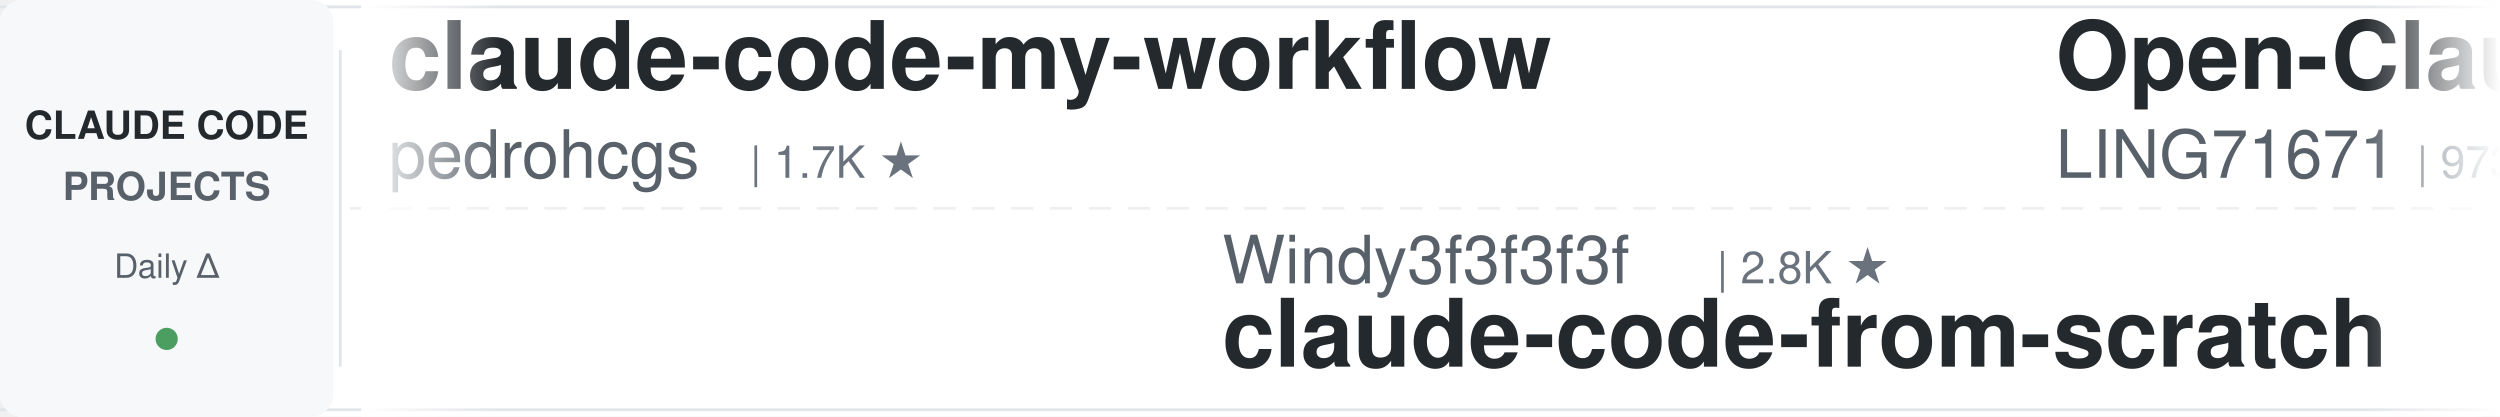
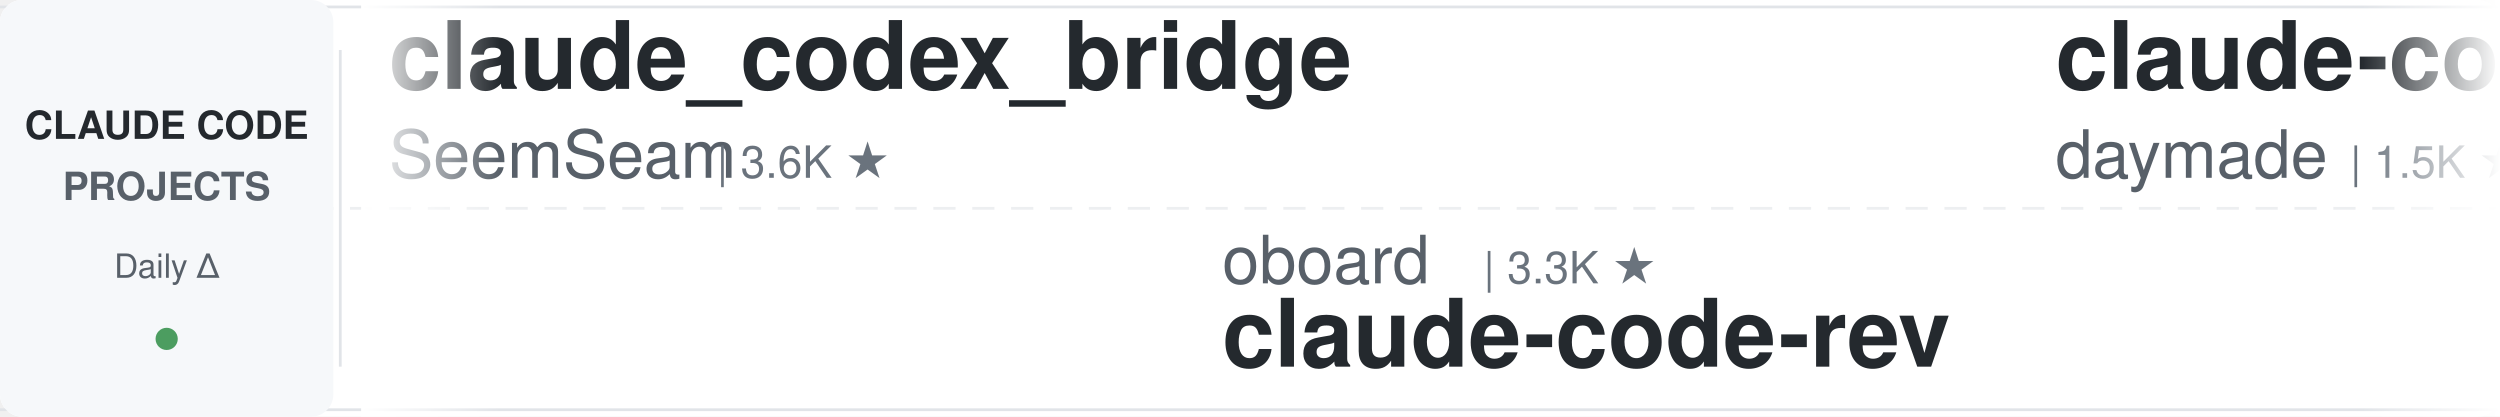
<svg xmlns="http://www.w3.org/2000/svg" width="900" height="150">
  <defs>
    <linearGradient id="leftFade" x1="0%" y1="0%" x2="100%" y2="0%">
      <stop offset="0%" style="stop-color:#ffffff;stop-opacity:1" />
      <stop offset="100%" style="stop-color:#ffffff;stop-opacity:0" />
    </linearGradient>
    <linearGradient id="rightFade" x1="0%" y1="0%" x2="100%" y2="0%">
      <stop offset="0%" style="stop-color:#ffffff;stop-opacity:0" />
      <stop offset="100%" style="stop-color:#ffffff;stop-opacity:1" />
    </linearGradient>
  </defs>
  <rect width="900" height="150" fill="#ffffff" rx="8" />
  <rect x="0" y="2" width="900" height="1" fill="#e1e4e8" />
  <rect x="0" y="147" width="900" height="1" fill="#e1e4e8" />
  <line x1="0" y1="75" x2="900" y2="75" stroke="#e1e4e8" stroke-width="1" stroke-dasharray="8 6" opacity="0.6" />
  <rect x="0" y="0" width="120" height="150" fill="#f6f8fa" rx="8" />
  <text x="60" y="50" font-family="-apple-system, BlinkMacSystemFont, 'Segoe UI', Helvetica, Arial, sans-serif" font-size="14" font-weight="600" fill="#24292e" text-anchor="middle">CLAUDE CODE</text>
  <text x="60" y="72" font-family="-apple-system, BlinkMacSystemFont, 'Segoe UI', Helvetica, Arial, sans-serif" font-size="14" font-weight="600" fill="#586069" text-anchor="middle">PROJECTS</text>
  <text x="60" y="100" font-family="-apple-system, BlinkMacSystemFont, 'Segoe UI', Helvetica, Arial, sans-serif" font-size="12" font-weight="500" fill="#586069" text-anchor="middle">Daily Δ</text>
  <circle cx="60" cy="122" r="4" fill="#22863a" opacity="0.8" />
  <rect x="122" y="18" width="1" height="114" fill="#e1e4e8" />
  <clipPath id="tickerClip">
    <rect x="130" y="0" width="770" height="150" />
  </clipPath>
  <g clip-path="url(#tickerClip)">
    <g id="tickerItems">
      <animateTransform attributeName="transform" attributeType="XML" type="translate" from="0 0" to="-3000 0" dur="54s" repeatCount="indefinite" />
      <g transform="translate(0, 0)">
-         <text x="140" y="32" font-family="-apple-system, BlinkMacSystemFont, 'Segoe UI', Helvetica, Arial, sans-serif" font-size="34" font-weight="600" fill="#24292e">claude-code-my-workflow</text>
-         <text x="140" y="64" font-family="-apple-system, BlinkMacSystemFont, 'Segoe UI', Helvetica, Arial, sans-serif" font-size="24" font-weight="400" fill="#586069">pedrohcgs</text>
-         <text x="270" y="64" font-family="-apple-system, BlinkMacSystemFont, 'Segoe UI', Helvetica, Arial, sans-serif" font-size="16" font-weight="500" fill="#6a737d">| 1.7K ★</text>
+         <text x="140" y="32" font-family="-apple-system, BlinkMacSystemFont, 'Segoe UI', Helvetica, Arial, sans-serif" font-size="34" font-weight="600" fill="#24292e">claude_codex_bridge</text>
+         <text x="140" y="64" font-family="-apple-system, BlinkMacSystemFont, 'Segoe UI', Helvetica, Arial, sans-serif" font-size="24" font-weight="400" fill="#586069">SeemSeam</text>
+         <text x="258" y="64" font-family="-apple-system, BlinkMacSystemFont, 'Segoe UI', Helvetica, Arial, sans-serif" font-size="16" font-weight="500" fill="#6a737d">| 3.6K ★</text>
      </g>
      <g transform="translate(300, 0)">
-         <text x="140" y="102" font-family="-apple-system, BlinkMacSystemFont, 'Segoe UI', Helvetica, Arial, sans-serif" font-size="24" font-weight="400" fill="#586069">Windy3f3f3f3f</text>
-         <text x="318" y="102" font-family="-apple-system, BlinkMacSystemFont, 'Segoe UI', Helvetica, Arial, sans-serif" font-size="16" font-weight="500" fill="#6a737d">| 2.8K ★</text>
-         <text x="140" y="132" font-family="-apple-system, BlinkMacSystemFont, 'Segoe UI', Helvetica, Arial, sans-serif" font-size="34" font-weight="600" fill="#24292e">claude-code-from-scratch</text>
-       </g>
-       <g transform="translate(600, 0)">
-         <text x="140" y="32" font-family="-apple-system, BlinkMacSystemFont, 'Segoe UI', Helvetica, Arial, sans-serif" font-size="34" font-weight="600" fill="#24292e">Open-ClaudeCode</text>
-         <text x="140" y="64" font-family="-apple-system, BlinkMacSystemFont, 'Segoe UI', Helvetica, Arial, sans-serif" font-size="24" font-weight="400" fill="#586069">LING71671</text>
-         <text x="270" y="64" font-family="-apple-system, BlinkMacSystemFont, 'Segoe UI', Helvetica, Arial, sans-serif" font-size="16" font-weight="500" fill="#6a737d">| 973 ★</text>
-       </g>
-       <g transform="translate(900, 0)">
-         <text x="140" y="102" font-family="-apple-system, BlinkMacSystemFont, 'Segoe UI', Helvetica, Arial, sans-serif" font-size="24" font-weight="400" fill="#586069">jqueryscript</text>
-         <text x="306" y="102" font-family="-apple-system, BlinkMacSystemFont, 'Segoe UI', Helvetica, Arial, sans-serif" font-size="16" font-weight="500" fill="#6a737d">| 534 ★</text>
-         <text x="140" y="132" font-family="-apple-system, BlinkMacSystemFont, 'Segoe UI', Helvetica, Arial, sans-serif" font-size="34" font-weight="600" fill="#24292e">awesome-claude-code</text>
-       </g>
-       <g transform="translate(1200, 0)">
-         <text x="140" y="32" font-family="-apple-system, BlinkMacSystemFont, 'Segoe UI', Helvetica, Arial, sans-serif" font-size="34" font-weight="600" fill="#24292e">claude-code-transcripts</text>
-         <text x="140" y="64" font-family="-apple-system, BlinkMacSystemFont, 'Segoe UI', Helvetica, Arial, sans-serif" font-size="24" font-weight="400" fill="#586069">simonw</text>
-         <text x="234" y="64" font-family="-apple-system, BlinkMacSystemFont, 'Segoe UI', Helvetica, Arial, sans-serif" font-size="16" font-weight="500" fill="#6a737d">| 1.7K ★</text>
-       </g>
-       <g transform="translate(1500, 0)">
        <text x="140" y="102" font-family="-apple-system, BlinkMacSystemFont, 'Segoe UI', Helvetica, Arial, sans-serif" font-size="24" font-weight="400" fill="#586069">oboard</text>
        <text x="234" y="102" font-family="-apple-system, BlinkMacSystemFont, 'Segoe UI', Helvetica, Arial, sans-serif" font-size="16" font-weight="500" fill="#6a737d">| 3.3K ★</text>
        <text x="140" y="132" font-family="-apple-system, BlinkMacSystemFont, 'Segoe UI', Helvetica, Arial, sans-serif" font-size="34" font-weight="600" fill="#24292e">claude-code-rev</text>
      </g>
+       <g transform="translate(600, 0)">
+         <text x="140" y="32" font-family="-apple-system, BlinkMacSystemFont, 'Segoe UI', Helvetica, Arial, sans-serif" font-size="34" font-weight="600" fill="#24292e">claude-code-skills</text>
+         <text x="140" y="64" font-family="-apple-system, BlinkMacSystemFont, 'Segoe UI', Helvetica, Arial, sans-serif" font-size="24" font-weight="400" fill="#586069">daymade</text>
+         <text x="246" y="64" font-family="-apple-system, BlinkMacSystemFont, 'Segoe UI', Helvetica, Arial, sans-serif" font-size="16" font-weight="500" fill="#6a737d">| 1.5K ★</text>
+       </g>
+       <g transform="translate(900, 0)">
+         <text x="140" y="102" font-family="-apple-system, BlinkMacSystemFont, 'Segoe UI', Helvetica, Arial, sans-serif" font-size="24" font-weight="400" fill="#586069">overwirehq</text>
+         <text x="282" y="102" font-family="-apple-system, BlinkMacSystemFont, 'Segoe UI', Helvetica, Arial, sans-serif" font-size="16" font-weight="500" fill="#6a737d">| 2.8K ★</text>
+         <text x="140" y="132" font-family="-apple-system, BlinkMacSystemFont, 'Segoe UI', Helvetica, Arial, sans-serif" font-size="34" font-weight="600" fill="#24292e">claude-code-telegram</text>
+       </g>
+       <g transform="translate(1200, 0)">
+         <text x="140" y="32" font-family="-apple-system, BlinkMacSystemFont, 'Segoe UI', Helvetica, Arial, sans-serif" font-size="34" font-weight="600" fill="#24292e">everything-claude-code</text>
+         <text x="140" y="64" font-family="-apple-system, BlinkMacSystemFont, 'Segoe UI', Helvetica, Arial, sans-serif" font-size="24" font-weight="400" fill="#586069">WorldFlowAI</text>
+         <text x="294" y="64" font-family="-apple-system, BlinkMacSystemFont, 'Segoe UI', Helvetica, Arial, sans-serif" font-size="16" font-weight="500" fill="#6a737d">| 5.3K ★</text>
+       </g>
+       <g transform="translate(1500, 0)">
+         <text x="140" y="102" font-family="-apple-system, BlinkMacSystemFont, 'Segoe UI', Helvetica, Arial, sans-serif" font-size="24" font-weight="400" fill="#586069">AICoderTudou</text>
+         <text x="306" y="102" font-family="-apple-system, BlinkMacSystemFont, 'Segoe UI', Helvetica, Arial, sans-serif" font-size="16" font-weight="500" fill="#6a737d">| 493 ★</text>
+         <text x="140" y="132" font-family="-apple-system, BlinkMacSystemFont, 'Segoe UI', Helvetica, Arial, sans-serif" font-size="34" font-weight="600" fill="#24292e">claude-code-tudou</text>
+       </g>
      <g transform="translate(1800, 0)">
-         <text x="140" y="32" font-family="-apple-system, BlinkMacSystemFont, 'Segoe UI', Helvetica, Arial, sans-serif" font-size="34" font-weight="600" fill="#24292e">Dive-into-Claude-Code</text>
-         <text x="140" y="64" font-family="-apple-system, BlinkMacSystemFont, 'Segoe UI', Helvetica, Arial, sans-serif" font-size="24" font-weight="400" fill="#586069">VILA-Lab</text>
-         <text x="258" y="64" font-family="-apple-system, BlinkMacSystemFont, 'Segoe UI', Helvetica, Arial, sans-serif" font-size="16" font-weight="500" fill="#6a737d">| 2.2K ★</text>
+         <text x="140" y="32" font-family="-apple-system, BlinkMacSystemFont, 'Segoe UI', Helvetica, Arial, sans-serif" font-size="34" font-weight="600" fill="#24292e">pi-vs-claude-code</text>
+         <text x="140" y="64" font-family="-apple-system, BlinkMacSystemFont, 'Segoe UI', Helvetica, Arial, sans-serif" font-size="24" font-weight="400" fill="#586069">disler</text>
+         <text x="234" y="64" font-family="-apple-system, BlinkMacSystemFont, 'Segoe UI', Helvetica, Arial, sans-serif" font-size="16" font-weight="500" fill="#6a737d">| 1.7K ★</text>
      </g>
      <g transform="translate(2100, 0)">
-         <text x="140" y="102" font-family="-apple-system, BlinkMacSystemFont, 'Segoe UI', Helvetica, Arial, sans-serif" font-size="24" font-weight="400" fill="#586069">luyao618</text>
-         <text x="258" y="102" font-family="-apple-system, BlinkMacSystemFont, 'Segoe UI', Helvetica, Arial, sans-serif" font-size="16" font-weight="500" fill="#6a737d">| 1.7K ★</text>
-         <text x="140" y="132" font-family="-apple-system, BlinkMacSystemFont, 'Segoe UI', Helvetica, Arial, sans-serif" font-size="34" font-weight="600" fill="#24292e">Claude-Code-Source-Study</text>
+         <text x="140" y="102" font-family="-apple-system, BlinkMacSystemFont, 'Segoe UI', Helvetica, Arial, sans-serif" font-size="24" font-weight="400" fill="#586069">https-deeplearning-ai</text>
+         <text x="414" y="102" font-family="-apple-system, BlinkMacSystemFont, 'Segoe UI', Helvetica, Arial, sans-serif" font-size="16" font-weight="500" fill="#6a737d">| 558 ★</text>
+         <text x="140" y="132" font-family="-apple-system, BlinkMacSystemFont, 'Segoe UI', Helvetica, Arial, sans-serif" font-size="34" font-weight="600" fill="#24292e">sc-claude-code-files</text>
      </g>
      <g transform="translate(2400, 0)">
-         <text x="140" y="32" font-family="-apple-system, BlinkMacSystemFont, 'Segoe UI', Helvetica, Arial, sans-serif" font-size="34" font-weight="600" fill="#24292e">claude-code-guide</text>
-         <text x="140" y="64" font-family="-apple-system, BlinkMacSystemFont, 'Segoe UI', Helvetica, Arial, sans-serif" font-size="24" font-weight="400" fill="#586069">Cranot</text>
-         <text x="234" y="64" font-family="-apple-system, BlinkMacSystemFont, 'Segoe UI', Helvetica, Arial, sans-serif" font-size="16" font-weight="500" fill="#6a737d">| 2.9K ★</text>
+         <text x="140" y="32" font-family="-apple-system, BlinkMacSystemFont, 'Segoe UI', Helvetica, Arial, sans-serif" font-size="34" font-weight="600" fill="#24292e">claude-code-templates</text>
+         <text x="140" y="64" font-family="-apple-system, BlinkMacSystemFont, 'Segoe UI', Helvetica, Arial, sans-serif" font-size="24" font-weight="400" fill="#586069">davila7</text>
+         <text x="246" y="64" font-family="-apple-system, BlinkMacSystemFont, 'Segoe UI', Helvetica, Arial, sans-serif" font-size="16" font-weight="500" fill="#6a737d">| 32.8K ★</text>
      </g>
      <g transform="translate(2700, 0)">
-         <text x="140" y="102" font-family="-apple-system, BlinkMacSystemFont, 'Segoe UI', Helvetica, Arial, sans-serif" font-size="24" font-weight="400" fill="#586069">Yeachan-Heo</text>
-         <text x="294" y="102" font-family="-apple-system, BlinkMacSystemFont, 'Segoe UI', Helvetica, Arial, sans-serif" font-size="16" font-weight="500" fill="#6a737d">| 40.2K ★</text>
-         <text x="140" y="132" font-family="-apple-system, BlinkMacSystemFont, 'Segoe UI', Helvetica, Arial, sans-serif" font-size="34" font-weight="600" fill="#24292e">oh-my-claudecode</text>
+         <text x="140" y="102" font-family="-apple-system, BlinkMacSystemFont, 'Segoe UI', Helvetica, Arial, sans-serif" font-size="24" font-weight="400" fill="#586069">shanraisshan</text>
+         <text x="306" y="102" font-family="-apple-system, BlinkMacSystemFont, 'Segoe UI', Helvetica, Arial, sans-serif" font-size="16" font-weight="500" fill="#6a737d">| 67.9K ★</text>
+         <text x="140" y="132" font-family="-apple-system, BlinkMacSystemFont, 'Segoe UI', Helvetica, Arial, sans-serif" font-size="34" font-weight="600" fill="#24292e">claude-code-best-practic...</text>
      </g>
      <g transform="translate(3000, 0)">
-         <text x="140" y="32" font-family="-apple-system, BlinkMacSystemFont, 'Segoe UI', Helvetica, Arial, sans-serif" font-size="34" font-weight="600" fill="#24292e">claude-code-my-workflow</text>
-         <text x="140" y="64" font-family="-apple-system, BlinkMacSystemFont, 'Segoe UI', Helvetica, Arial, sans-serif" font-size="24" font-weight="400" fill="#586069">pedrohcgs</text>
-         <text x="270" y="64" font-family="-apple-system, BlinkMacSystemFont, 'Segoe UI', Helvetica, Arial, sans-serif" font-size="16" font-weight="500" fill="#6a737d">| 1.7K ★</text>
+         <text x="140" y="32" font-family="-apple-system, BlinkMacSystemFont, 'Segoe UI', Helvetica, Arial, sans-serif" font-size="34" font-weight="600" fill="#24292e">claude_codex_bridge</text>
+         <text x="140" y="64" font-family="-apple-system, BlinkMacSystemFont, 'Segoe UI', Helvetica, Arial, sans-serif" font-size="24" font-weight="400" fill="#586069">SeemSeam</text>
+         <text x="258" y="64" font-family="-apple-system, BlinkMacSystemFont, 'Segoe UI', Helvetica, Arial, sans-serif" font-size="16" font-weight="500" fill="#6a737d">| 3.6K ★</text>
      </g>
      <g transform="translate(3300, 0)">
-         <text x="140" y="102" font-family="-apple-system, BlinkMacSystemFont, 'Segoe UI', Helvetica, Arial, sans-serif" font-size="24" font-weight="400" fill="#586069">Windy3f3f3f3f</text>
-         <text x="318" y="102" font-family="-apple-system, BlinkMacSystemFont, 'Segoe UI', Helvetica, Arial, sans-serif" font-size="16" font-weight="500" fill="#6a737d">| 2.8K ★</text>
-         <text x="140" y="132" font-family="-apple-system, BlinkMacSystemFont, 'Segoe UI', Helvetica, Arial, sans-serif" font-size="34" font-weight="600" fill="#24292e">claude-code-from-scratch</text>
+         <text x="140" y="102" font-family="-apple-system, BlinkMacSystemFont, 'Segoe UI', Helvetica, Arial, sans-serif" font-size="24" font-weight="400" fill="#586069">oboard</text>
+         <text x="234" y="102" font-family="-apple-system, BlinkMacSystemFont, 'Segoe UI', Helvetica, Arial, sans-serif" font-size="16" font-weight="500" fill="#6a737d">| 3.3K ★</text>
+         <text x="140" y="132" font-family="-apple-system, BlinkMacSystemFont, 'Segoe UI', Helvetica, Arial, sans-serif" font-size="34" font-weight="600" fill="#24292e">claude-code-rev</text>
      </g>
      <g transform="translate(3600, 0)">
-         <text x="140" y="32" font-family="-apple-system, BlinkMacSystemFont, 'Segoe UI', Helvetica, Arial, sans-serif" font-size="34" font-weight="600" fill="#24292e">Open-ClaudeCode</text>
-         <text x="140" y="64" font-family="-apple-system, BlinkMacSystemFont, 'Segoe UI', Helvetica, Arial, sans-serif" font-size="24" font-weight="400" fill="#586069">LING71671</text>
-         <text x="270" y="64" font-family="-apple-system, BlinkMacSystemFont, 'Segoe UI', Helvetica, Arial, sans-serif" font-size="16" font-weight="500" fill="#6a737d">| 973 ★</text>
+         <text x="140" y="32" font-family="-apple-system, BlinkMacSystemFont, 'Segoe UI', Helvetica, Arial, sans-serif" font-size="34" font-weight="600" fill="#24292e">claude-code-skills</text>
+         <text x="140" y="64" font-family="-apple-system, BlinkMacSystemFont, 'Segoe UI', Helvetica, Arial, sans-serif" font-size="24" font-weight="400" fill="#586069">daymade</text>
+         <text x="246" y="64" font-family="-apple-system, BlinkMacSystemFont, 'Segoe UI', Helvetica, Arial, sans-serif" font-size="16" font-weight="500" fill="#6a737d">| 1.5K ★</text>
      </g>
      <g transform="translate(3900, 0)">
-         <text x="140" y="102" font-family="-apple-system, BlinkMacSystemFont, 'Segoe UI', Helvetica, Arial, sans-serif" font-size="24" font-weight="400" fill="#586069">jqueryscript</text>
-         <text x="306" y="102" font-family="-apple-system, BlinkMacSystemFont, 'Segoe UI', Helvetica, Arial, sans-serif" font-size="16" font-weight="500" fill="#6a737d">| 534 ★</text>
-         <text x="140" y="132" font-family="-apple-system, BlinkMacSystemFont, 'Segoe UI', Helvetica, Arial, sans-serif" font-size="34" font-weight="600" fill="#24292e">awesome-claude-code</text>
+         <text x="140" y="102" font-family="-apple-system, BlinkMacSystemFont, 'Segoe UI', Helvetica, Arial, sans-serif" font-size="24" font-weight="400" fill="#586069">overwirehq</text>
+         <text x="282" y="102" font-family="-apple-system, BlinkMacSystemFont, 'Segoe UI', Helvetica, Arial, sans-serif" font-size="16" font-weight="500" fill="#6a737d">| 2.8K ★</text>
+         <text x="140" y="132" font-family="-apple-system, BlinkMacSystemFont, 'Segoe UI', Helvetica, Arial, sans-serif" font-size="34" font-weight="600" fill="#24292e">claude-code-telegram</text>
      </g>
    </g>
  </g>
  <rect x="130" y="0" width="50" height="150" fill="url(#leftFade)" />
  <rect x="850" y="0" width="50" height="150" fill="url(#rightFade)" />
</svg>
